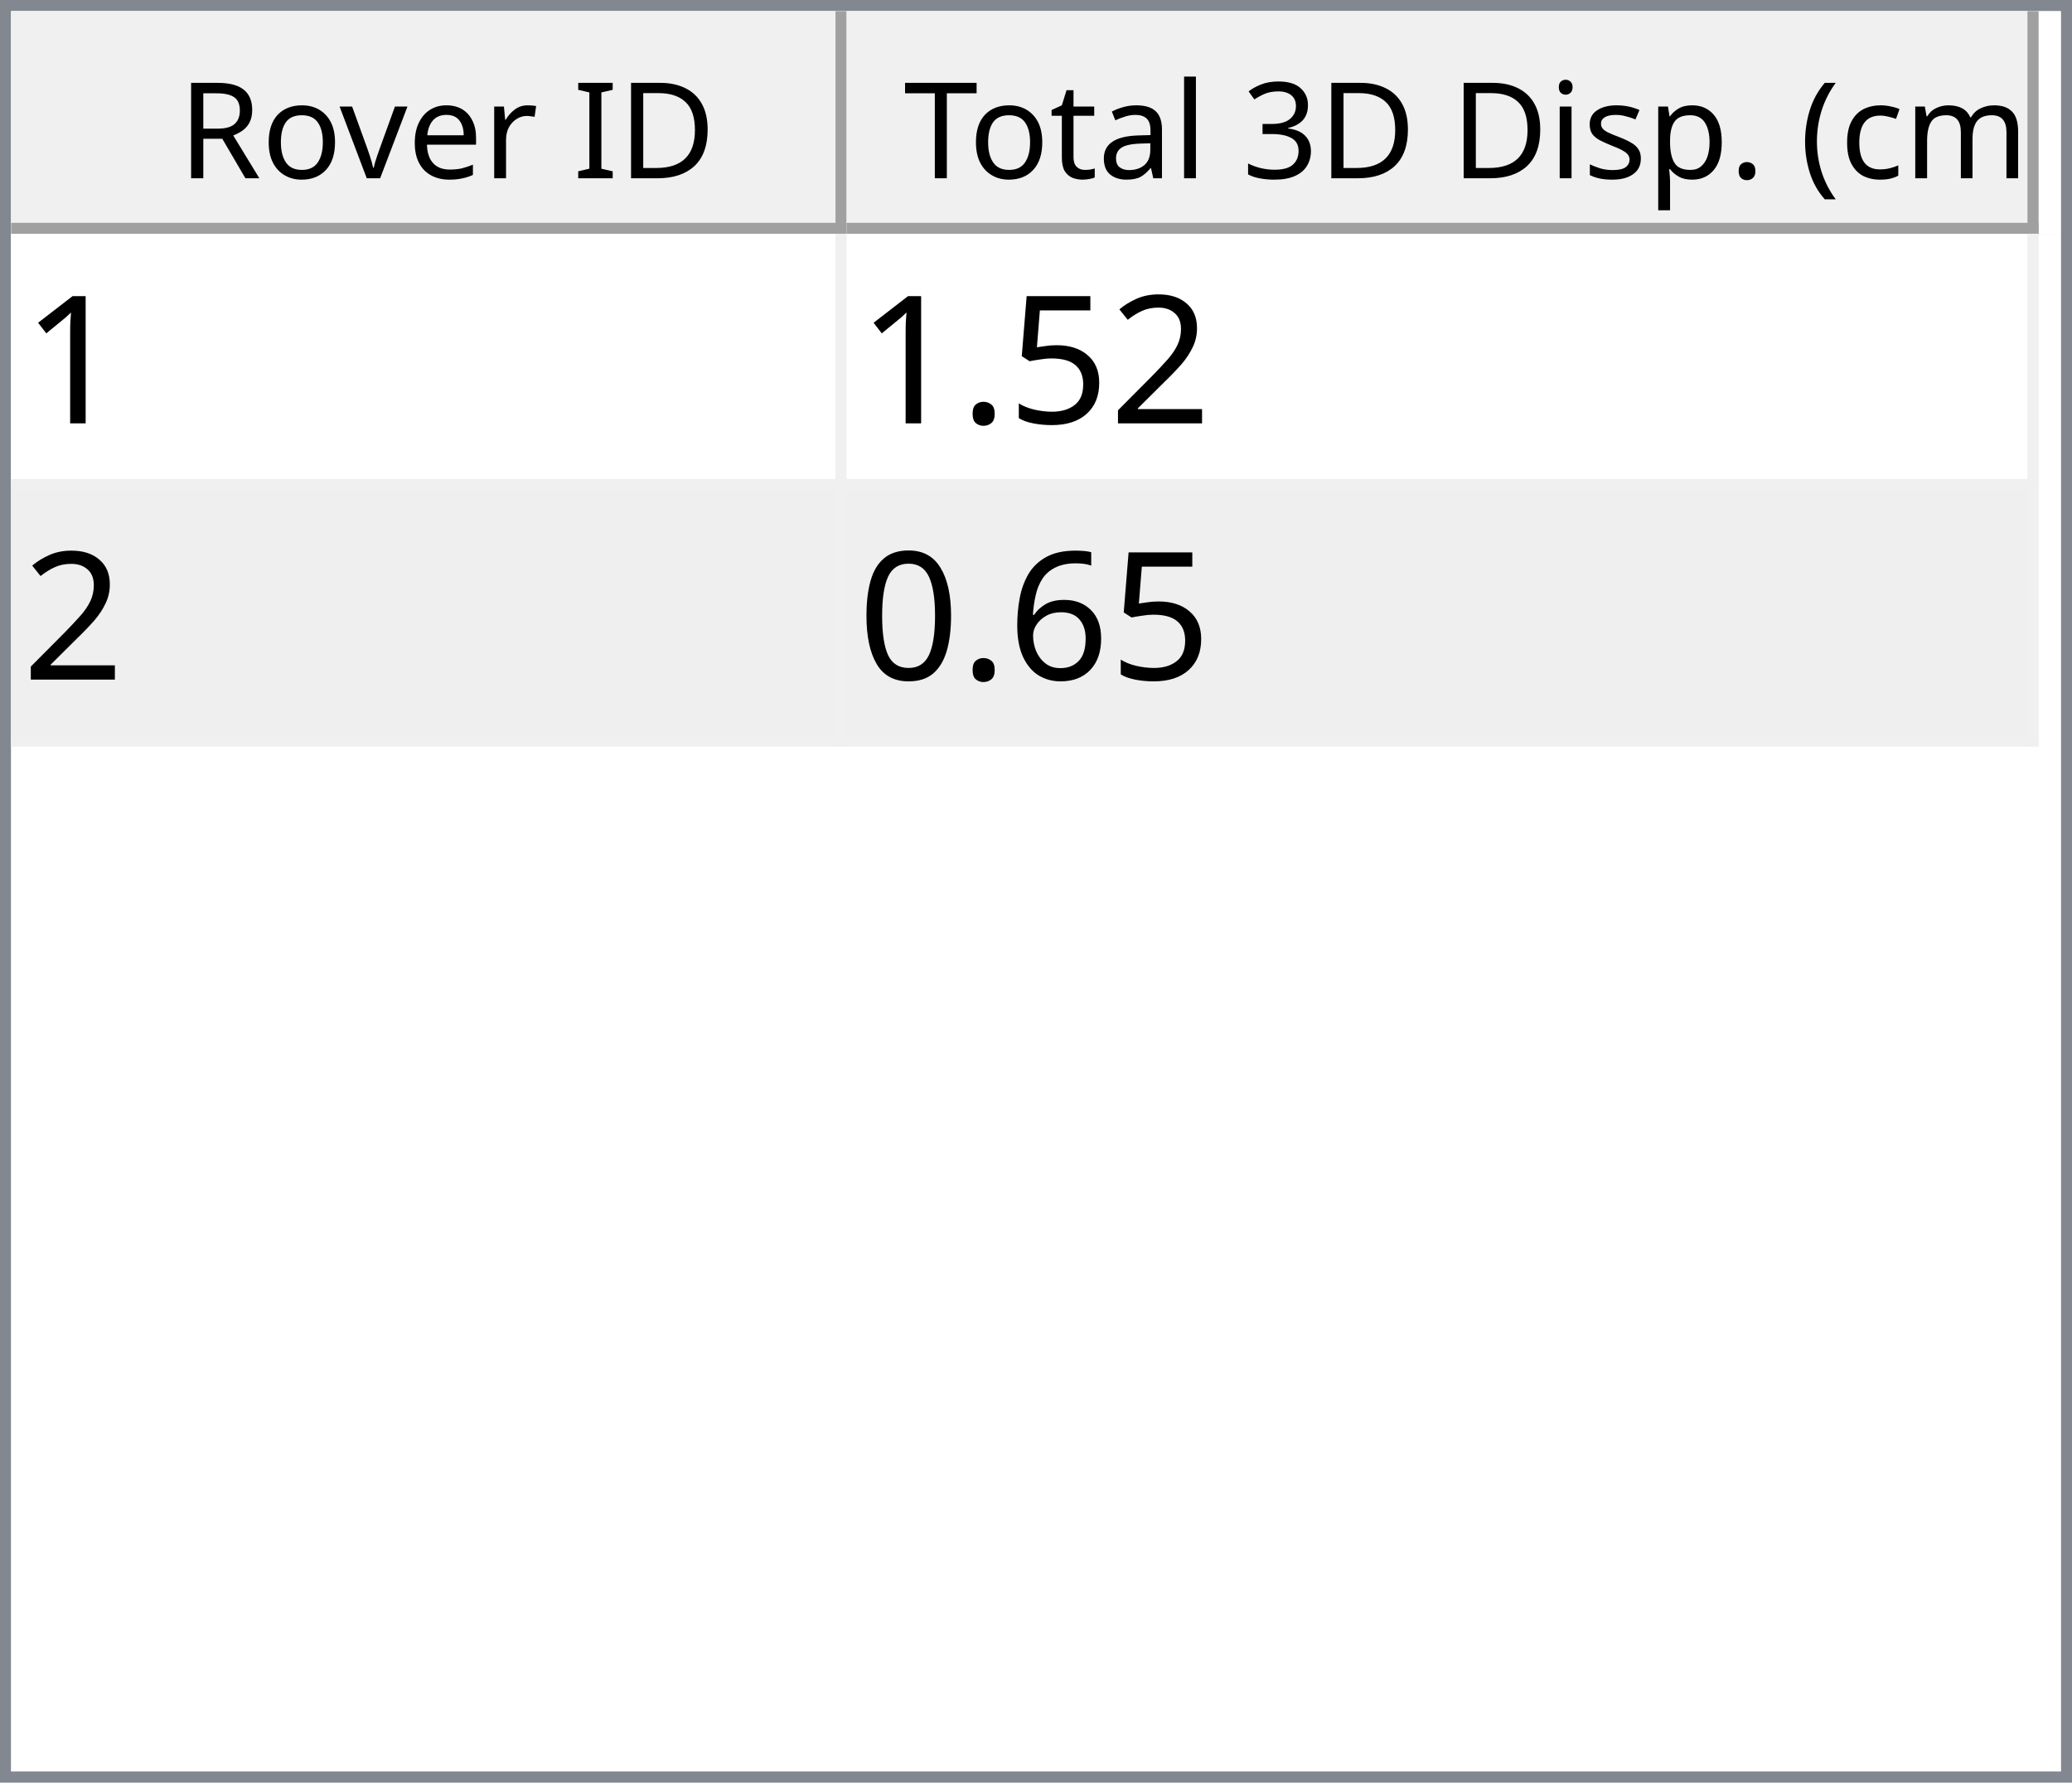
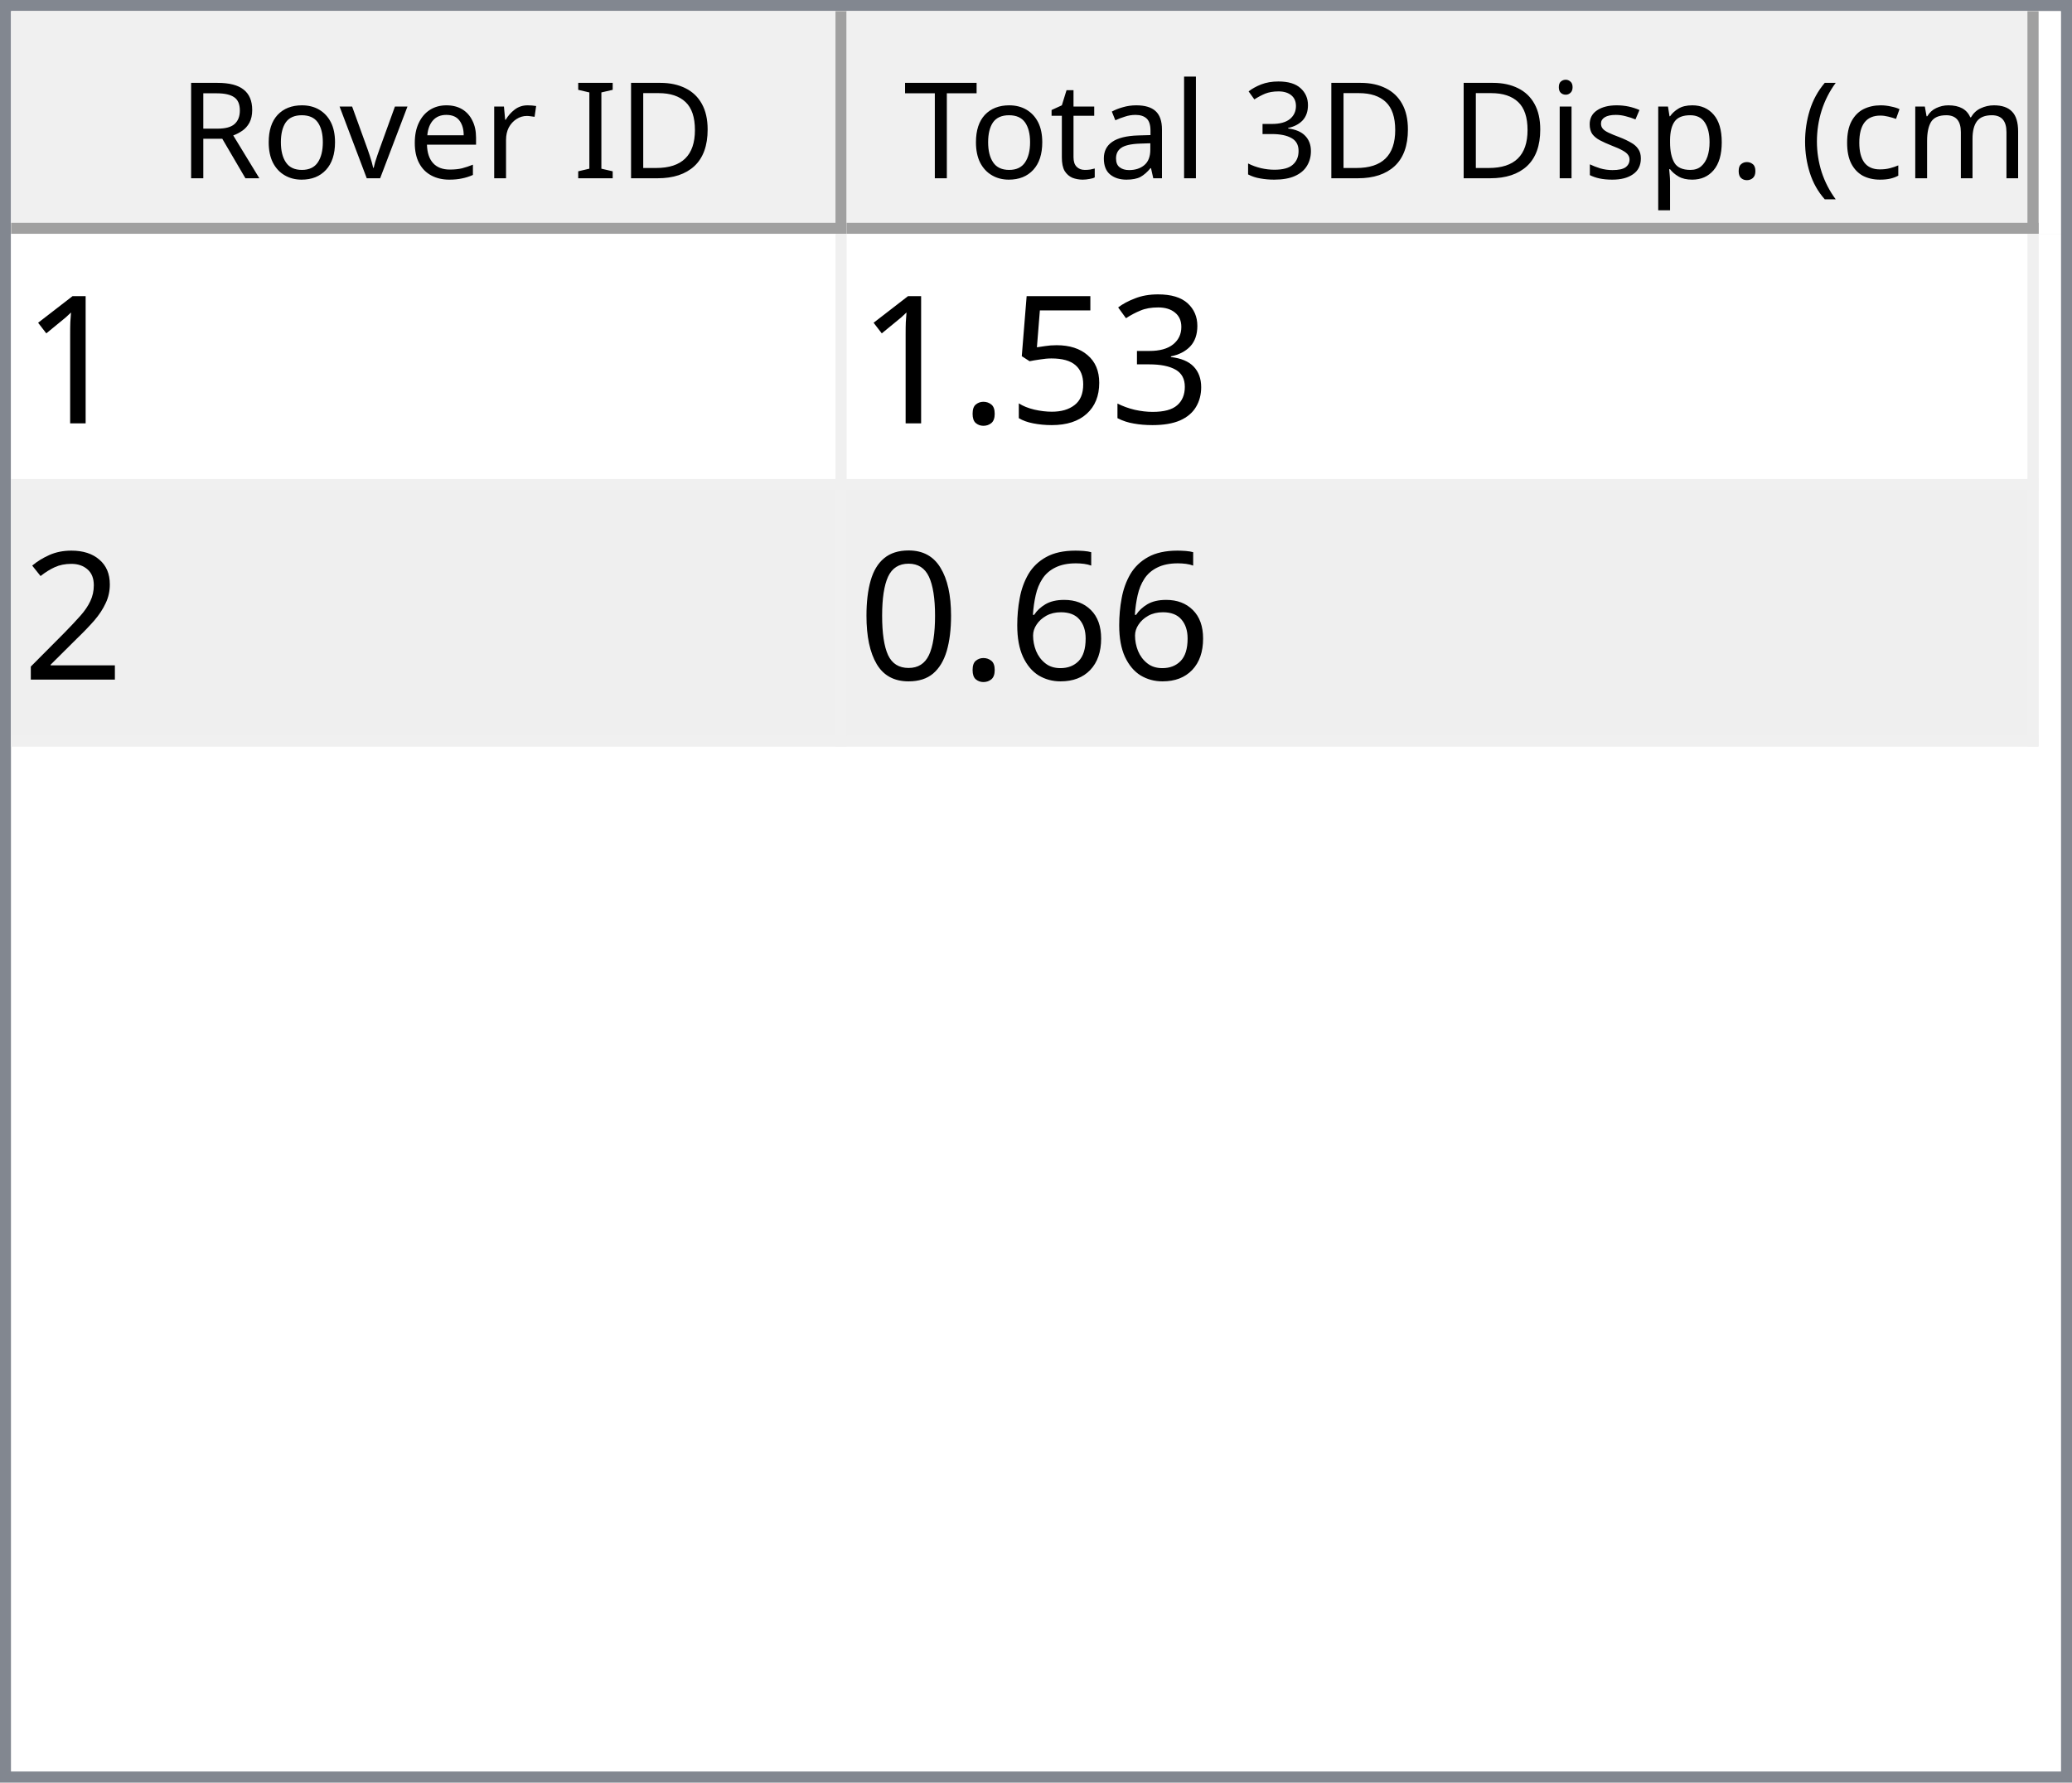
<svg xmlns="http://www.w3.org/2000/svg" style="fill-opacity:1; color-rendering:auto; color-interpolation:auto; text-rendering:auto; stroke:black; stroke-linecap:square; stroke-miterlimit:10; shape-rendering:auto; stroke-opacity:1; fill:black; stroke-dasharray:none; font-weight:normal; stroke-width:1; font-family:'Dialog'; font-style:normal; stroke-linejoin:miter; font-size:12px; stroke-dashoffset:0; image-rendering:auto;" width="186" height="160">
  <defs id="genericDefs" />
  <g>
    <defs id="defs1">
      <clipPath clipPathUnits="userSpaceOnUse" id="clipPath1">
        <path d="M0 0 L186 0 L186 160 L0 160 L0 0 Z" />
      </clipPath>
      <clipPath clipPathUnits="userSpaceOnUse" id="clipPath2">
        <path d="M0 0 L0 160 L186 160 L186 0 Z" />
      </clipPath>
      <clipPath clipPathUnits="userSpaceOnUse" id="clipPath3">
        <path d="M0 0 L0 20 L184 20 L184 0 Z" />
      </clipPath>
      <clipPath clipPathUnits="userSpaceOnUse" id="clipPath4">
        <path d="M0 0 L0 20 L75 20 L75 0 Z" />
      </clipPath>
      <clipPath clipPathUnits="userSpaceOnUse" id="clipPath5">
        <path d="M1 1 L1 19 L74 19 L74 1 Z" />
      </clipPath>
      <clipPath clipPathUnits="userSpaceOnUse" id="clipPath6">
        <path d="M0 0 L0 18 L73 18 L73 0 Z" />
      </clipPath>
      <clipPath clipPathUnits="userSpaceOnUse" id="clipPath7">
        <path d="M-0.5 -0.5 L-0.5 19.5 L74.5 19.5 L74.5 -0.5 Z" />
      </clipPath>
      <clipPath clipPathUnits="userSpaceOnUse" id="clipPath8">
        <path d="M0 0 L0 20 L107 20 L107 0 Z" />
      </clipPath>
      <clipPath clipPathUnits="userSpaceOnUse" id="clipPath9">
        <path d="M1 1 L1 19 L106 19 L106 1 Z" />
      </clipPath>
      <clipPath clipPathUnits="userSpaceOnUse" id="clipPath10">
        <path d="M0 0 L0 18 L105 18 L105 0 Z" />
      </clipPath>
      <clipPath clipPathUnits="userSpaceOnUse" id="clipPath11">
        <path d="M-0.5 -0.5 L-0.5 19.5 L106.5 19.5 L106.5 -0.5 Z" />
      </clipPath>
      <clipPath clipPathUnits="userSpaceOnUse" id="clipPath12">
        <path d="M0 0 L0 138 L184 138 L184 0 Z" />
      </clipPath>
      <clipPath clipPathUnits="userSpaceOnUse" id="clipPath13">
        <path d="M0 0 L0 46 L182 46 L182 0 Z" />
      </clipPath>
      <clipPath clipPathUnits="userSpaceOnUse" id="clipPath14">
        <path d="M-0.5 -0.5 L-0.5 45.5 L181.5 45.5 L181.5 -0.5 Z" />
      </clipPath>
      <clipPath clipPathUnits="userSpaceOnUse" id="clipPath15">
        <path d="M0 0 L0 22 L74 22 L74 0 Z" />
      </clipPath>
      <clipPath clipPathUnits="userSpaceOnUse" id="clipPath16">
        <path d="M0 0 L0 22 L106 22 L106 0 Z" />
      </clipPath>
      <font horiz-adv-x="64.551" id="font1">
        <font-face ascent="107.91" descent="25.098" units-per-em="100" style="font-style:normal; font-family:Segoe UI; font-weight:normal;" />
        <missing-glyph horiz-adv-x="64.551" d="M8.109 0 L8.109 68.266 L56.453 68.266 L56.453 0 L8.109 0 ZM15.328 7.234 L49.219 7.234 L49.219 61.031 L15.328 61.031 L15.328 7.234 Z" />
        <glyph unicode="D" horiz-adv-x="70.117" d="M9.188 0 L9.188 70.016 L28.516 70.016 Q65.531 70.016 65.531 35.891 Q65.531 19.672 55.25 9.836 Q44.969 0 27.734 0 L9.188 0 ZM17.391 62.594 L17.391 7.422 L27.828 7.422 Q41.609 7.422 49.273 14.797 Q56.938 22.172 56.938 35.688 Q56.938 62.594 28.328 62.594 L17.391 62.594 Z" />
        <glyph unicode="I" horiz-adv-x="26.611" d="M17.391 0 L9.188 0 L9.188 70.016 L17.391 70.016 L17.391 0 Z" />
        <glyph unicode=" " horiz-adv-x="27.393" d="" />
        <glyph unicode="r" horiz-adv-x="34.766" d="M34.188 41.891 Q32.078 43.5 28.125 43.5 Q23 43.5 19.555 38.672 Q16.109 33.844 16.109 25.484 L16.109 0 L8.109 0 L8.109 50 L16.109 50 L16.109 39.703 L16.312 39.703 Q18.016 44.969 21.531 47.922 Q25.047 50.875 29.391 50.875 Q32.516 50.875 34.188 50.203 L34.188 41.891 Z" />
        <glyph unicode="e" horiz-adv-x="52.295" d="M48.297 23 L12.984 23 Q13.188 14.656 17.484 10.109 Q21.781 5.562 29.297 5.562 Q37.75 5.562 44.828 11.141 L44.828 3.609 Q38.234 -1.172 27.391 -1.172 Q16.797 -1.172 10.742 5.641 Q4.688 12.453 4.688 24.812 Q4.688 36.469 11.305 43.82 Q17.922 51.172 27.734 51.172 Q37.547 51.172 42.922 44.828 Q48.297 38.484 48.297 27.203 L48.297 23 ZM40.094 29.781 Q40.047 36.719 36.75 40.578 Q33.453 44.438 27.594 44.438 Q21.922 44.438 17.969 40.383 Q14.016 36.328 13.094 29.781 L40.094 29.781 Z" />
        <glyph unicode="v" horiz-adv-x="47.9" d="M47.406 50 L27.484 0 L19.625 0 L0.688 50 L9.469 50 L22.172 13.672 Q23.578 9.672 23.922 6.688 L24.125 6.688 Q24.609 10.453 25.688 13.484 L38.969 50 L47.406 50 Z" />
        <glyph unicode="o" horiz-adv-x="58.594" d="M29 -1.172 Q17.922 -1.172 11.305 5.836 Q4.688 12.844 4.688 24.422 Q4.688 37.016 11.57 44.094 Q18.453 51.172 30.172 51.172 Q41.359 51.172 47.633 44.289 Q53.906 37.406 53.906 25.203 Q53.906 13.234 47.141 6.031 Q40.375 -1.172 29 -1.172 ZM29.594 44.438 Q21.875 44.438 17.383 39.188 Q12.891 33.938 12.891 24.703 Q12.891 15.828 17.43 10.695 Q21.969 5.562 29.594 5.562 Q37.359 5.562 41.531 10.594 Q45.703 15.625 45.703 24.906 Q45.703 34.281 41.531 39.359 Q37.359 44.438 29.594 44.438 Z" />
        <glyph unicode="R" horiz-adv-x="59.814" d="M59.375 0 L49.609 0 L37.891 19.625 Q36.281 22.359 34.766 24.289 Q33.25 26.219 31.664 27.438 Q30.078 28.656 28.25 29.219 Q26.422 29.781 24.125 29.781 L17.391 29.781 L17.391 0 L9.188 0 L9.188 70.016 L30.078 70.016 Q34.672 70.016 38.555 68.867 Q42.438 67.719 45.289 65.375 Q48.141 63.031 49.758 59.547 Q51.375 56.062 51.375 51.375 Q51.375 47.703 50.273 44.656 Q49.172 41.609 47.148 39.211 Q45.125 36.812 42.266 35.133 Q39.406 33.453 35.844 32.516 L35.844 32.328 Q37.594 31.547 38.891 30.547 Q40.188 29.547 41.359 28.18 Q42.531 26.812 43.68 25.078 Q44.828 23.344 46.234 21.047 L59.375 0 ZM17.391 62.594 L17.391 37.203 L28.516 37.203 Q31.594 37.203 34.203 38.133 Q36.812 39.062 38.719 40.797 Q40.625 42.531 41.703 45.047 Q42.781 47.562 42.781 50.688 Q42.781 56.297 39.141 59.445 Q35.5 62.594 28.609 62.594 L17.391 62.594 Z" />
        <glyph unicode=")" horiz-adv-x="30.176" d="M8.297 -15.922 L1.172 -15.922 Q16.406 2.344 16.406 26.812 Q16.406 51.469 1.078 70.016 L8.297 70.016 Q23.531 52.156 23.531 26.703 Q23.531 1.375 8.297 -15.922 Z" />
        <glyph unicode="m" horiz-adv-x="86.133" d="M79.109 0 L71.094 0 L71.094 28.719 Q71.094 37.016 68.531 40.727 Q65.969 44.438 59.906 44.438 Q54.781 44.438 51.195 39.75 Q47.609 35.062 47.609 28.516 L47.609 0 L39.594 0 L39.594 29.688 Q39.594 44.438 28.219 44.438 Q22.953 44.438 19.531 40.016 Q16.109 35.594 16.109 28.516 L16.109 0 L8.109 0 L8.109 50 L16.109 50 L16.109 42.094 L16.312 42.094 Q21.625 51.172 31.844 51.172 Q36.969 51.172 40.773 48.312 Q44.578 45.453 46 40.828 Q51.562 51.172 62.594 51.172 Q79.109 51.172 79.109 30.812 L79.109 0 Z" />
        <glyph unicode="c" horiz-adv-x="46.191" d="M42.188 2.297 Q36.422 -1.172 28.516 -1.172 Q17.828 -1.172 11.258 5.789 Q4.688 12.75 4.688 23.828 Q4.688 36.188 11.766 43.68 Q18.844 51.172 30.672 51.172 Q37.25 51.172 42.281 48.734 L42.281 40.531 Q36.719 44.438 30.375 44.438 Q22.703 44.438 17.797 38.945 Q12.891 33.453 12.891 24.516 Q12.891 15.719 17.508 10.641 Q22.125 5.562 29.891 5.562 Q36.422 5.562 42.188 9.906 L42.188 2.297 Z" />
        <glyph unicode="(" horiz-adv-x="30.176" d="M29.109 -15.922 L21.969 -15.922 Q6.844 1.375 6.844 26.703 Q6.844 52.156 21.969 70.016 L29.203 70.016 Q13.875 51.469 13.875 26.812 Q13.875 2.344 29.109 -15.922 Z" />
        <glyph unicode="." horiz-adv-x="21.68" d="M10.891 -1.078 Q8.641 -1.078 7.055 0.539 Q5.469 2.156 5.469 4.391 Q5.469 6.641 7.055 8.273 Q8.641 9.906 10.891 9.906 Q13.188 9.906 14.797 8.273 Q16.406 6.641 16.406 4.391 Q16.406 2.156 14.797 0.539 Q13.188 -1.078 10.891 -1.078 Z" />
        <glyph unicode="p" horiz-adv-x="58.789" d="M16.312 7.234 L16.109 7.234 L16.109 -23 L8.109 -23 L8.109 50 L16.109 50 L16.109 41.219 L16.312 41.219 Q22.219 51.172 33.594 51.172 Q43.266 51.172 48.688 44.461 Q54.109 37.75 54.109 26.469 Q54.109 13.922 48 6.375 Q41.891 -1.172 31.297 -1.172 Q21.578 -1.172 16.312 7.234 ZM16.109 27.391 L16.109 20.406 Q16.109 14.203 20.141 9.883 Q24.172 5.562 30.375 5.562 Q37.641 5.562 41.773 11.133 Q45.906 16.703 45.906 26.609 Q45.906 34.969 42.047 39.703 Q38.188 44.438 31.594 44.438 Q24.609 44.438 20.359 39.578 Q16.109 34.719 16.109 27.391 Z" />
        <glyph unicode="s" horiz-adv-x="42.432" d="M5.078 1.812 L5.078 10.406 Q11.625 5.562 19.484 5.562 Q30.031 5.562 30.031 12.594 Q30.031 14.594 29.125 15.992 Q28.219 17.391 26.68 18.461 Q25.141 19.531 23.07 20.383 Q21 21.234 18.609 22.172 Q15.281 23.484 12.766 24.828 Q10.25 26.172 8.57 27.859 Q6.891 29.547 6.031 31.695 Q5.172 33.844 5.172 36.719 Q5.172 40.234 6.789 42.945 Q8.406 45.656 11.086 47.484 Q13.766 49.312 17.211 50.242 Q20.656 51.172 24.312 51.172 Q30.812 51.172 35.938 48.922 L35.938 40.828 Q30.422 44.438 23.25 44.438 Q21 44.438 19.195 43.922 Q17.391 43.406 16.094 42.477 Q14.797 41.547 14.086 40.258 Q13.375 38.969 13.375 37.406 Q13.375 35.453 14.086 34.133 Q14.797 32.812 16.164 31.789 Q17.531 30.766 19.484 29.938 Q21.438 29.109 23.922 28.125 Q27.25 26.859 29.883 25.516 Q32.516 24.172 34.375 22.484 Q36.234 20.797 37.234 18.602 Q38.234 16.406 38.234 13.375 Q38.234 9.672 36.602 6.938 Q34.969 4.203 32.234 2.398 Q29.5 0.594 25.93 -0.289 Q22.359 -1.172 18.453 -1.172 Q10.75 -1.172 5.078 1.812 Z" />
        <glyph unicode="i" horiz-adv-x="24.219" d="M12.203 62.703 Q10.062 62.703 8.547 64.164 Q7.031 65.625 7.031 67.875 Q7.031 70.125 8.547 71.609 Q10.062 73.094 12.203 73.094 Q14.406 73.094 15.945 71.609 Q17.484 70.125 17.484 67.875 Q17.484 65.719 15.945 64.211 Q14.406 62.703 12.203 62.703 ZM16.109 0 L8.109 0 L8.109 50 L16.109 50 L16.109 0 Z" />
        <glyph unicode="3" horiz-adv-x="53.906" d="M46.531 19.828 Q46.531 15.094 44.75 11.211 Q42.969 7.328 39.719 4.57 Q36.469 1.812 31.93 0.297 Q27.391 -1.219 21.922 -1.219 Q11.922 -1.219 6 2.594 L6 11.188 Q13.094 5.609 22.219 5.609 Q25.875 5.609 28.828 6.539 Q31.781 7.469 33.906 9.227 Q36.031 10.984 37.18 13.477 Q38.328 15.969 38.328 19.094 Q38.328 32.812 18.797 32.812 L12.984 32.812 L12.984 39.594 L18.5 39.594 Q35.797 39.594 35.797 52.484 Q35.797 64.406 22.609 64.406 Q15.188 64.406 8.688 59.422 L8.688 67.188 Q15.375 71.188 24.609 71.188 Q29 71.188 32.57 69.969 Q36.141 68.75 38.68 66.555 Q41.219 64.359 42.609 61.281 Q44 58.203 44 54.5 Q44 40.672 30.031 36.719 L30.031 36.531 Q33.594 36.141 36.625 34.797 Q39.656 33.453 41.852 31.305 Q44.047 29.156 45.289 26.25 Q46.531 23.344 46.531 19.828 Z" />
        <glyph unicode="l" horiz-adv-x="24.219" d="M16.109 0 L8.109 0 L8.109 74.031 L16.109 74.031 L16.109 0 Z" />
        <glyph unicode="a" horiz-adv-x="50.879" d="M43.891 0 L35.891 0 L35.891 7.812 L35.688 7.812 Q30.469 -1.172 20.312 -1.172 Q12.844 -1.172 8.617 2.781 Q4.391 6.734 4.391 13.281 Q4.391 27.297 20.906 29.594 L35.891 31.688 Q35.891 44.438 25.594 44.438 Q16.547 44.438 9.281 38.281 L9.281 46.484 Q16.656 51.172 26.266 51.172 Q43.891 51.172 43.891 32.516 L43.891 0 ZM35.891 25.297 L23.828 23.641 Q18.266 22.859 15.43 20.875 Q12.594 18.891 12.594 13.875 Q12.594 10.203 15.211 7.883 Q17.828 5.562 22.172 5.562 Q28.125 5.562 32.008 9.742 Q35.891 13.922 35.891 20.312 L35.891 25.297 Z" />
        <glyph unicode="t" horiz-adv-x="33.887" d="M31.297 0.484 Q28.469 -1.078 23.828 -1.078 Q10.688 -1.078 10.688 13.578 L10.688 43.172 L2.094 43.172 L2.094 50 L10.688 50 L10.688 62.203 L18.703 64.797 L18.703 50 L31.297 50 L31.297 43.172 L18.703 43.172 L18.703 14.984 Q18.703 9.969 20.414 7.82 Q22.125 5.672 26.078 5.672 Q29.109 5.672 31.297 7.328 L31.297 0.484 Z" />
        <glyph unicode="T" horiz-adv-x="52.393" d="M50.594 62.594 L30.375 62.594 L30.375 0 L22.172 0 L22.172 62.594 L2 62.594 L2 70.016 L50.594 70.016 L50.594 62.594 Z" />
      </font>
      <font horiz-adv-x="75.0" id="font2">
        <font-face ascent="100.537" descent="21.973" units-per-em="100" style="font-style:normal; font-family:sans-serif; font-weight:normal;" />
        <missing-glyph horiz-adv-x="75.0" d="M12.5 0 L12.5 62.5 L62.5 62.5 L62.5 0 L12.5 0 ZM14.062 1.562 L60.938 1.562 L60.938 60.938 L14.062 60.938 L14.062 1.562 Z" />
        <glyph unicode="1" horiz-adv-x="55.615" d="M37.25 0 L28.469 0 L28.469 56 Q25.297 52.984 20.141 49.953 Q14.984 46.922 10.891 45.406 L10.891 53.906 Q18.266 57.375 23.781 62.305 Q29.297 67.234 31.594 71.875 L37.25 71.875 L37.25 0 Z" />
-         <glyph unicode="2" horiz-adv-x="55.615" d="M50.344 8.453 L50.344 0 L3.031 0 Q2.938 3.172 4.047 6.109 Q5.859 10.938 9.836 15.625 Q13.812 20.312 21.344 26.469 Q33.016 36.031 37.117 41.625 Q41.219 47.219 41.219 52.203 Q41.219 57.422 37.477 61.008 Q33.734 64.594 27.734 64.594 Q21.391 64.594 17.578 60.789 Q13.766 56.984 13.719 50.25 L4.688 51.172 Q5.609 61.281 11.664 66.578 Q17.719 71.875 27.938 71.875 Q38.234 71.875 44.242 66.164 Q50.25 60.453 50.25 52 Q50.25 47.703 48.492 43.555 Q46.734 39.406 42.656 34.812 Q38.578 30.219 29.109 22.219 Q21.188 15.578 18.945 13.211 Q16.703 10.844 15.234 8.453 L50.344 8.453 Z" />
+         <glyph unicode="3" horiz-adv-x="55.615" d="M4.203 18.891 L12.984 20.062 Q14.5 12.594 18.141 9.297 Q21.781 6 27 6 Q33.203 6 37.477 10.297 Q41.75 14.594 41.75 20.953 Q41.75 27 37.797 30.93 Q33.844 34.859 27.734 34.859 Q25.25 34.859 21.531 33.891 L22.516 41.609 Q23.391 41.5 23.922 41.5 Q29.547 41.5 34.039 44.43 Q38.531 47.359 38.531 53.469 Q38.531 58.297 35.258 61.477 Q31.984 64.656 26.812 64.656 Q21.688 64.656 18.266 61.43 Q14.844 58.203 13.875 51.766 L5.078 53.328 Q6.688 62.156 12.398 67.016 Q18.109 71.875 26.609 71.875 Q32.469 71.875 37.398 69.359 Q42.328 66.844 44.945 62.5 Q47.562 58.156 47.562 53.266 Q47.562 48.641 45.07 44.828 Q42.578 41.016 37.703 38.766 Q44.047 37.312 47.562 32.695 Q51.078 28.078 51.078 21.141 Q51.078 11.766 44.242 5.25 Q37.406 -1.266 26.953 -1.266 Q17.531 -1.266 11.305 4.352 Q5.078 9.969 4.203 18.891 Z" />
        <glyph unicode="5" horiz-adv-x="55.615" d="M4.156 18.75 L13.375 19.531 Q14.406 12.797 18.141 9.398 Q21.875 6 27.156 6 Q33.5 6 37.891 10.789 Q42.281 15.578 42.281 23.484 Q42.281 31 38.062 35.352 Q33.844 39.703 27 39.703 Q22.75 39.703 19.336 37.773 Q15.922 35.844 13.969 32.766 L5.719 33.844 L12.641 70.609 L48.25 70.609 L48.25 62.203 L19.672 62.203 L15.828 42.969 Q22.266 47.469 29.344 47.469 Q38.719 47.469 45.164 40.969 Q51.609 34.469 51.609 24.266 Q51.609 14.547 45.953 7.469 Q39.062 -1.219 27.156 -1.219 Q17.391 -1.219 11.211 4.25 Q5.031 9.719 4.156 18.75 Z" />
        <glyph unicode="." horiz-adv-x="27.783" d="M9.078 0 L9.078 10.016 L19.094 10.016 L19.094 0 L9.078 0 Z" />
+         <glyph unicode="2" horiz-adv-x="55.615" d="M50.344 8.453 L50.344 0 L3.031 0 Q2.938 3.172 4.047 6.109 Q5.859 10.938 9.836 15.625 Q13.812 20.312 21.344 26.469 Q33.016 36.031 37.117 41.625 Q41.219 47.219 41.219 52.203 Q41.219 57.422 37.477 61.008 Q33.734 64.594 27.734 64.594 Q21.391 64.594 17.578 60.789 Q13.766 56.984 13.719 50.25 L4.688 51.172 Q5.609 61.281 11.664 66.578 Q17.719 71.875 27.938 71.875 Q38.234 71.875 44.242 66.164 Q50.25 60.453 50.25 52 Q50.25 47.703 48.492 43.555 Q46.734 39.406 42.656 34.812 Q38.578 30.219 29.109 22.219 Q21.188 15.578 18.945 13.211 Q16.703 10.844 15.234 8.453 L50.344 8.453 Z" />
        <glyph unicode="6" horiz-adv-x="55.615" d="M49.75 54.047 L41.016 53.375 Q39.844 58.547 37.703 60.891 Q34.125 64.656 28.906 64.656 Q24.703 64.656 21.531 62.312 Q17.391 59.281 14.992 53.469 Q12.594 47.656 12.5 36.922 Q15.672 41.75 20.266 44.094 Q24.859 46.438 29.891 46.438 Q38.672 46.438 44.852 39.969 Q51.031 33.5 51.031 23.25 Q51.031 16.5 48.125 10.719 Q45.219 4.938 40.141 1.859 Q35.062 -1.219 28.609 -1.219 Q17.625 -1.219 10.695 6.859 Q3.766 14.938 3.766 33.5 Q3.766 54.25 11.422 63.672 Q18.109 71.875 29.438 71.875 Q37.891 71.875 43.289 67.141 Q48.688 62.406 49.75 54.047 ZM13.875 23.188 Q13.875 18.656 15.797 14.508 Q17.719 10.359 21.188 8.18 Q24.656 6 28.469 6 Q34.031 6 38.039 10.492 Q42.047 14.984 42.047 22.703 Q42.047 30.125 38.086 34.398 Q34.125 38.672 28.125 38.672 Q22.172 38.672 18.023 34.398 Q13.875 30.125 13.875 23.188 Z" />
        <glyph unicode="0" horiz-adv-x="55.615" d="M4.156 35.297 Q4.156 48 6.766 55.742 Q9.375 63.484 14.523 67.68 Q19.672 71.875 27.484 71.875 Q33.25 71.875 37.594 69.555 Q41.938 67.234 44.773 62.867 Q47.609 58.5 49.219 52.227 Q50.828 45.953 50.828 35.297 Q50.828 22.703 48.242 14.969 Q45.656 7.234 40.508 3.008 Q35.359 -1.219 27.484 -1.219 Q17.141 -1.219 11.234 6.203 Q4.156 15.141 4.156 35.297 ZM13.188 35.297 Q13.188 17.672 17.312 11.836 Q21.438 6 27.484 6 Q33.547 6 37.672 11.859 Q41.797 17.719 41.797 35.297 Q41.797 52.984 37.672 58.789 Q33.547 64.594 27.391 64.594 Q21.344 64.594 17.719 59.469 Q13.188 52.938 13.188 35.297 Z" />
      </font>
    </defs>
    <g style="fill:white; stroke:white;">
      <rect x="0" y="0" width="186" style="clip-path:url(#clipPath1); stroke:none;" height="160" />
    </g>
    <g style="fill:white; text-rendering:optimizeSpeed; color-rendering:optimizeSpeed; image-rendering:optimizeSpeed; shape-rendering:crispEdges; stroke:white; color-interpolation:sRGB;">
      <rect x="0" width="186" height="160" y="0" style="stroke:none;" />
      <path style="stroke:none;" d="M0 160 L186 160 L186 0 L0 0 Z" />
    </g>
    <g style="fill:rgb(240,240,240); font-family:'Segoe UI'; stroke:rgb(240,240,240);">
      <rect x="0" y="0" width="186" style="clip-path:url(#clipPath2); stroke:none;" height="160" />
    </g>
    <g style="fill:rgb(130,135,144); font-family:'Segoe UI'; stroke:rgb(130,135,144);">
      <path d="M0 0 L186 0 L186 160 L0 160 L0 0 ZM1 1 L185 1 L185 159 L1 159 L1 1 Z" style="fill-rule:evenodd; clip-path:url(#clipPath2); stroke:none;" />
    </g>
    <g style="fill:white; font-family:'Segoe UI'; stroke:white;" transform="translate(1,1)">
      <rect x="0" y="0" width="184" style="clip-path:url(#clipPath3); stroke:none;" height="20" />
    </g>
    <g style="fill:rgb(240,240,240); font-family:'Segoe UI'; stroke:rgb(240,240,240);" transform="translate(1,1)">
      <rect x="0" y="0" width="75" style="clip-path:url(#clipPath4); stroke:none;" height="20" />
    </g>
    <g style="font-family:'Segoe UI';" transform="translate(2,2)">
      <text x="14" xml:space="preserve" y="14" style="clip-path:url(#clipPath6); stroke:none;">Rover ID</text>
    </g>
    <g style="fill:rgb(160,160,160); font-family:'Segoe UI'; stroke:rgb(160,160,160); stroke-linejoin:bevel;" transform="translate(1.5,1.5)">
      <line x1="74" x2="74" y1="0" style="fill:none; clip-path:url(#clipPath7);" y2="19" />
    </g>
    <g style="fill:rgb(160,160,160); font-family:'Segoe UI'; stroke:rgb(160,160,160); stroke-linejoin:bevel;" transform="matrix(1,0,0,1,1,1) translate(0.5,0.5)">
      <line x1="0" x2="74" y1="19" style="fill:none; clip-path:url(#clipPath7);" y2="19" />
    </g>
    <g style="fill:rgb(240,240,240); font-family:'Segoe UI'; stroke:rgb(240,240,240);" transform="translate(76,1)">
      <rect x="0" y="0" width="107" style="clip-path:url(#clipPath8); stroke:none;" height="20" />
    </g>
    <g style="font-family:'Segoe UI';" transform="translate(77,2)">
      <text x="1" xml:space="preserve" y="14" style="clip-path:url(#clipPath10); stroke:none;"> Total 3D Disp. (cm)</text>
    </g>
    <g style="fill:rgb(160,160,160); font-family:'Segoe UI'; stroke:rgb(160,160,160); stroke-linejoin:bevel;" transform="translate(76.5,1.5)">
      <line x1="106" x2="106" y1="0" style="fill:none; clip-path:url(#clipPath11);" y2="19" />
    </g>
    <g style="fill:rgb(160,160,160); font-family:'Segoe UI'; stroke:rgb(160,160,160); stroke-linejoin:bevel;" transform="matrix(1,0,0,1,76,1) translate(0.5,0.5)">
      <line x1="0" x2="106" y1="19" style="fill:none; clip-path:url(#clipPath11);" y2="19" />
    </g>
    <g style="fill:white; font-family:'Segoe UI'; stroke:white;" transform="translate(1,21)">
      <rect x="0" y="0" width="184" style="clip-path:url(#clipPath12); stroke:none;" height="138" />
    </g>
    <g style="fill:rgb(240,240,240); font-size:16px; font-family:sans-serif; stroke:rgb(240,240,240);" transform="translate(1,21)">
      <rect x="0" y="0" width="182" style="clip-path:url(#clipPath13); stroke:none;" height="46" />
      <line transform="translate(0.5,0.5)" x1="0" x2="181" y1="22" style="clip-path:url(#clipPath14); fill:none; stroke-linejoin:bevel;" y2="22" />
    </g>
    <g transform="matrix(1,0,0,1,1,21) translate(0.5,0.5)" style="fill:rgb(240,240,240); font-size:16px; font-family:sans-serif; stroke:rgb(240,240,240); stroke-linejoin:bevel;">
      <line x1="0" x2="181" y1="45" style="fill:none; clip-path:url(#clipPath14);" y2="45" />
    </g>
    <g transform="matrix(1,0,0,1,1,21) translate(0.5,0.5)" style="fill:rgb(240,240,240); font-size:16px; font-family:sans-serif; stroke:rgb(240,240,240); stroke-linejoin:bevel;">
      <line x1="74" x2="74" y1="0" style="fill:none; clip-path:url(#clipPath14);" y2="45" />
    </g>
    <g transform="matrix(1,0,0,1,1,21) translate(0.5,0.5)" style="fill:rgb(240,240,240); font-size:16px; font-family:sans-serif; stroke:rgb(240,240,240); stroke-linejoin:bevel;">
      <line x1="181" x2="181" y1="0" style="fill:none; clip-path:url(#clipPath14);" y2="45" />
    </g>
    <g style="fill:white; font-size:16px; font-family:sans-serif; stroke:white;" transform="matrix(1,0,0,1,1,21)">
      <rect x="0" y="0" width="74" style="clip-path:url(#clipPath15); stroke:none;" height="22" />
      <text x="1" y="17" style="fill:black; clip-path:url(#clipPath15); stroke:none;" xml:space="preserve">1</text>
    </g>
    <g style="fill:white; font-size:16px; font-family:sans-serif; stroke:white;" transform="matrix(1,0,0,1,1,21) translate(75,0)">
      <rect x="0" y="0" width="106" style="clip-path:url(#clipPath16); stroke:none;" height="22" />
-       <text x="1" y="17" style="fill:black; clip-path:url(#clipPath16); stroke:none;" xml:space="preserve">1.52</text>
+       <text x="1" y="17" style="fill:black; clip-path:url(#clipPath16); stroke:none;" xml:space="preserve">1.53</text>
    </g>
    <g style="fill:rgb(239,239,239); font-size:16px; font-family:sans-serif; stroke:rgb(239,239,239);" transform="matrix(1,0,0,1,1,21) translate(0,23)">
      <rect x="0" y="0" width="74" style="clip-path:url(#clipPath15); stroke:none;" height="22" />
      <text x="1" y="17" style="fill:black; clip-path:url(#clipPath15); stroke:none;" xml:space="preserve">2</text>
    </g>
    <g style="fill:rgb(239,239,239); font-size:16px; font-family:sans-serif; stroke:rgb(239,239,239);" transform="matrix(1,0,0,1,1,21) translate(75,23)">
      <rect x="0" y="0" width="106" style="clip-path:url(#clipPath16); stroke:none;" height="22" />
-       <text x="1" y="17" style="fill:black; clip-path:url(#clipPath16); stroke:none;" xml:space="preserve">0.65</text>
+       <text x="1" y="17" style="fill:black; clip-path:url(#clipPath16); stroke:none;" xml:space="preserve">0.66</text>
    </g>
  </g>
</svg>
